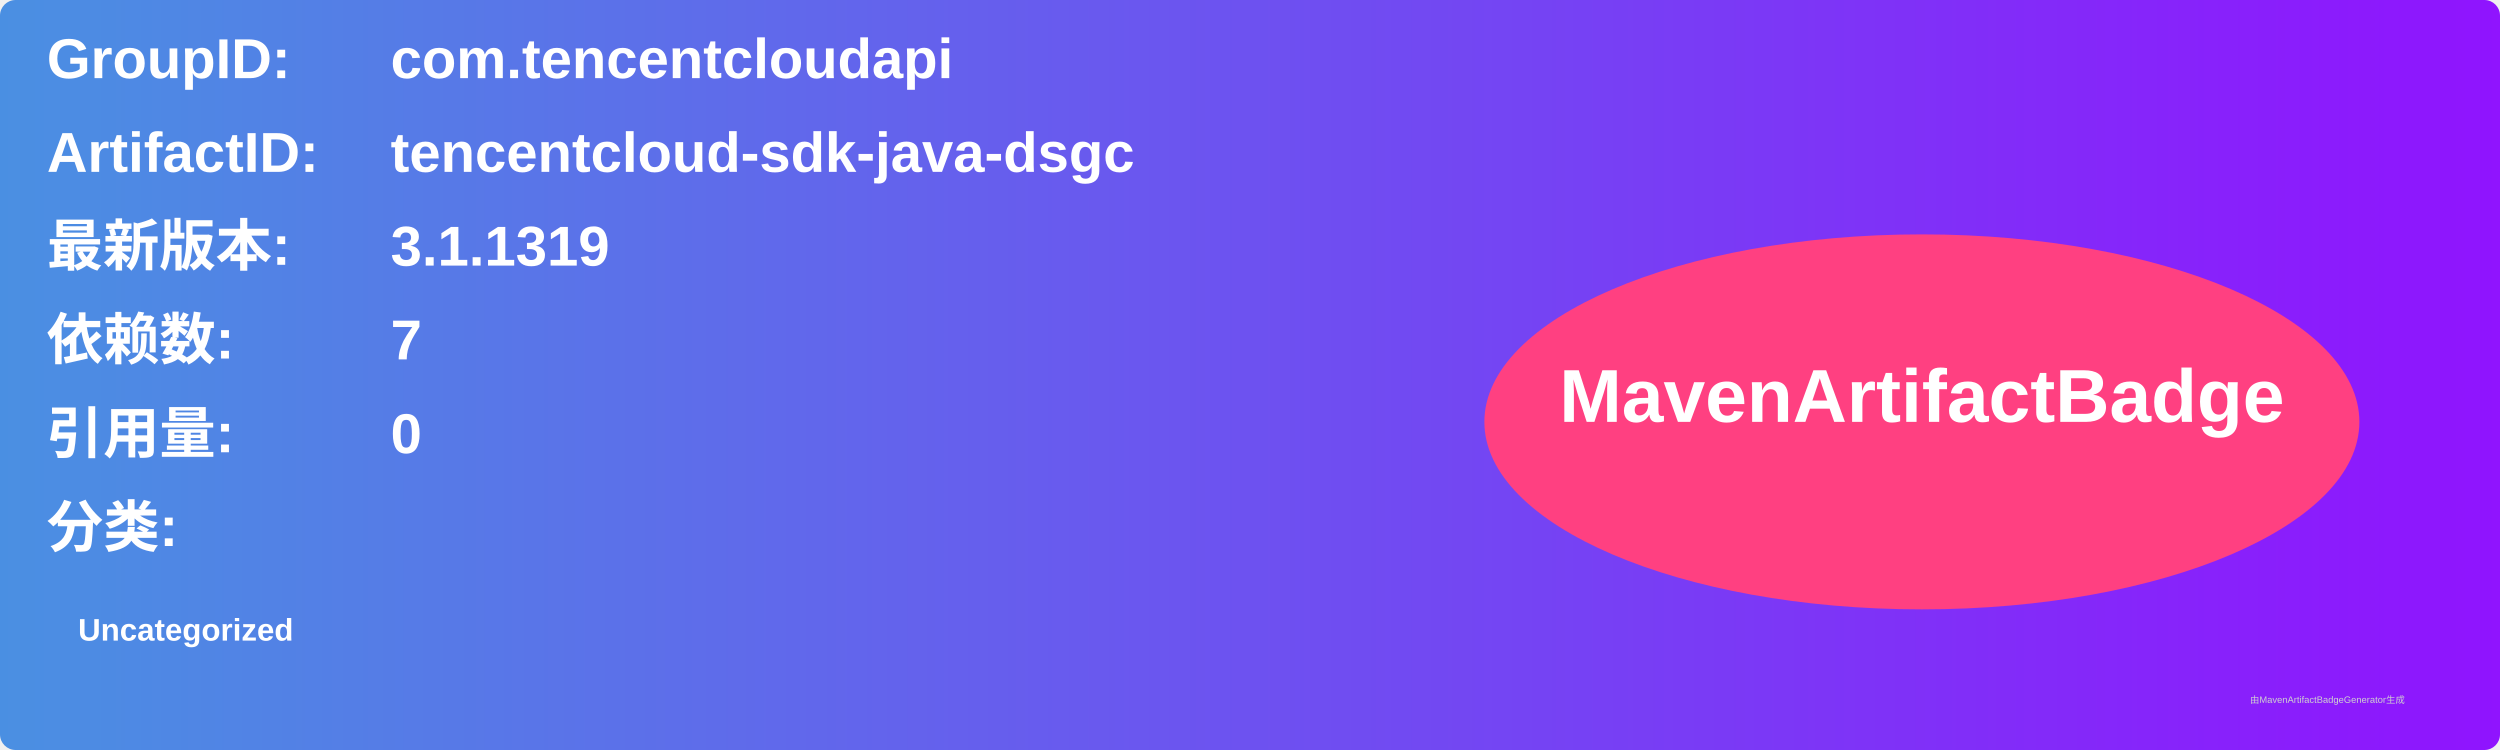
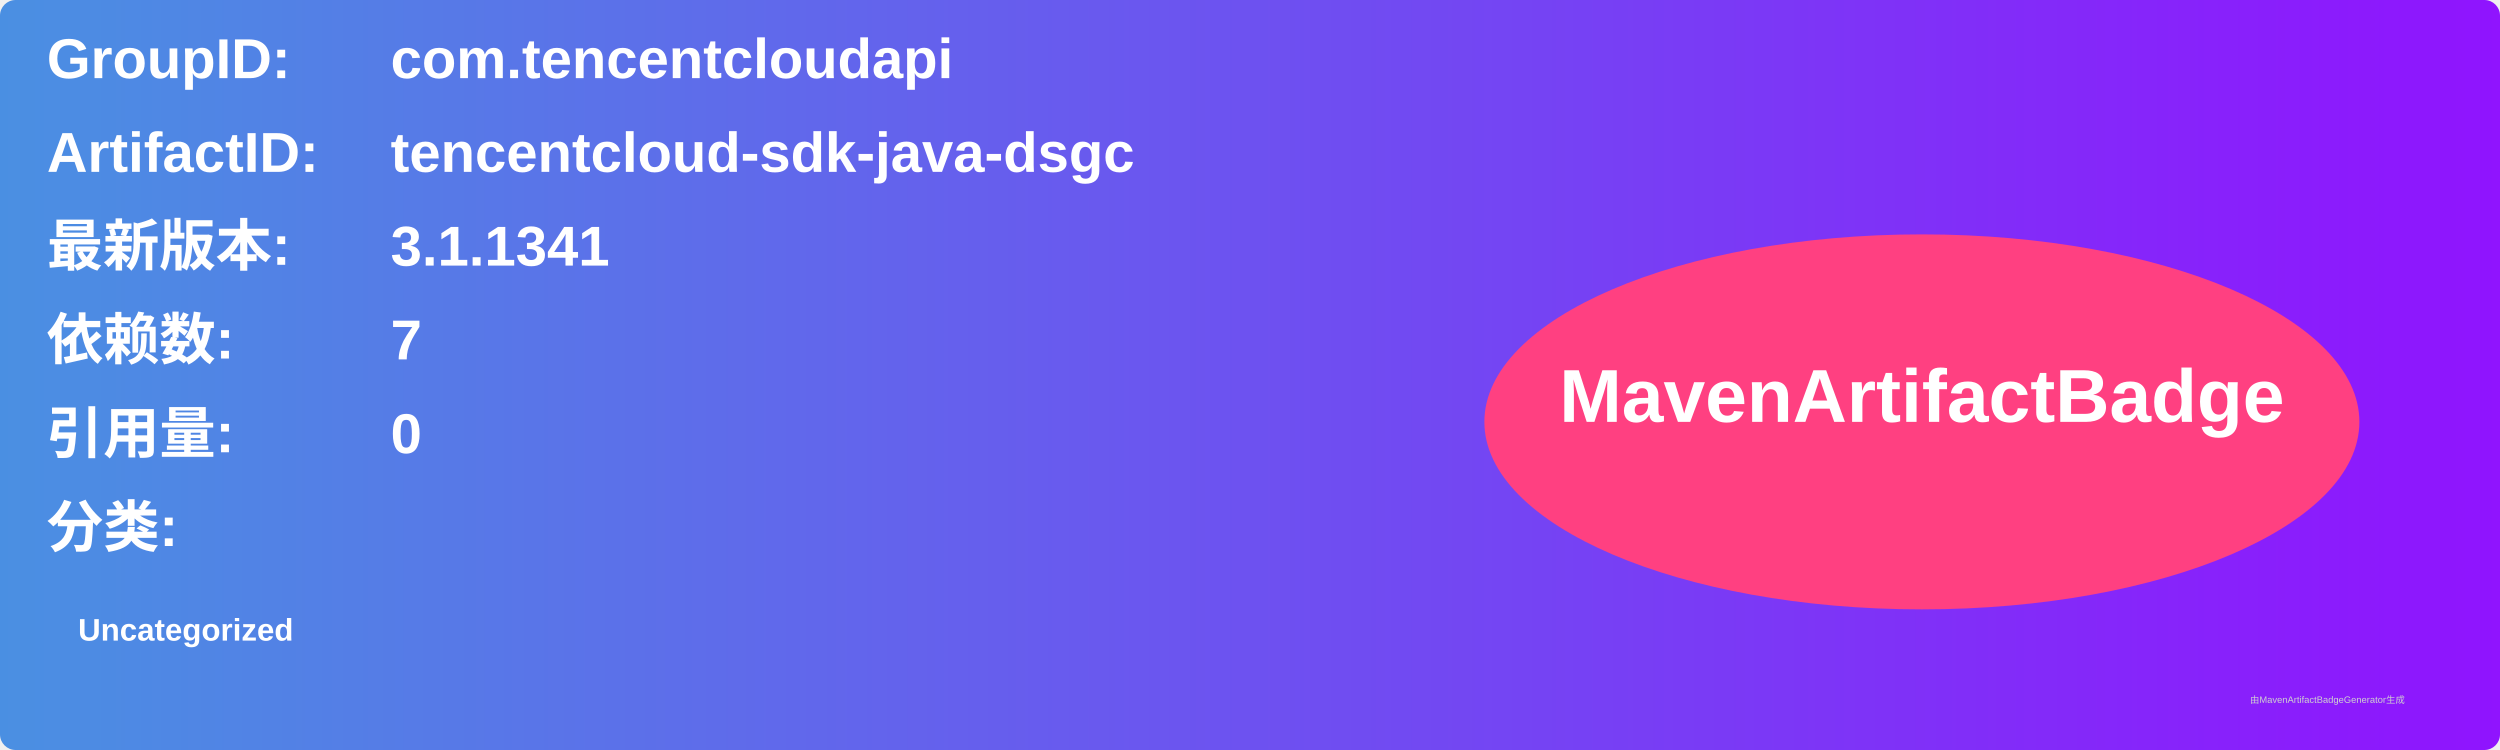
<svg xmlns="http://www.w3.org/2000/svg" width="800" height="240" viewBox="0 0 800 240">
  <linearGradient id="grad" x1="0%" y1="0%" x2="100%" y2="0%">
    <stop offset="0%" stop-color="#4a90e2" />
    <stop offset="100%" stop-color="#9013fe" />
  </linearGradient>
  <rect width="100%" height="100%" rx="5" ry="5" fill="url(#grad)" />
  <g transform="translate(15, 15)">
    <text x="0" y="10" font-family="Arial" font-size="18" fill="white" font-weight="bold" width="260">GroupID:</text>
    <text x="110" y="10" font-family="Arial" font-size="18" fill="white" font-weight="bold" width="460">com.tencentcloudapi</text>
    <text x="0" y="40" font-family="Arial" font-size="18" fill="white" font-weight="bold" width="260">ArtifactID:</text>
    <text x="110" y="40" font-family="Arial" font-size="18" fill="white" font-weight="bold" width="460">tencentcloud-sdk-java-dsgc</text>
    <text x="0" y="70" font-family="Arial" font-size="18" fill="white" font-weight="bold">最新版本:</text>
    <text x="110" y="70" font-family="Arial" font-size="18" fill="white" font-weight="bold">
-       <tspan font-weight="bold">3.1.1319</tspan>
+       <tspan font-weight="bold">3.1.1341</tspan>
    </text>
    <text x="0" y="100" font-family="Arial" font-size="18" fill="white" font-weight="bold">依赖数: </text>
    <text x="110" y="100" font-family="Arial" font-size="18" fill="white">
      <tspan font-weight="bold">7</tspan>
    </text>
    <text x="0" y="130" font-family="Arial" font-size="18" fill="white" font-weight="bold">引用量: </text>
    <text x="110" y="130" font-family="Arial" font-size="18" fill="white">
      <tspan font-weight="bold">0</tspan>
    </text>
    <text x="0" y="160" font-family="Arial" font-size="18" fill="white" font-weight="bold">分类:</text>
    <text x="10" y="190" font-family="Arial" font-size="10" fill="white">
      <tspan font-weight="bold">Uncategorized</tspan>
    </text>
    <ellipse cx="600" cy="120" rx="140" ry="60" fill="#ff4081" />
    <text x="600" y="120" text-anchor="middle" font-family="Arial" font-size="24" fill="white" font-weight="bold">MavenArtifactBadge</text>
  </g>
  <text x="720" y="225" font-family="Arial" font-size="3" fill="#d0d0d0">由MavenArtifactBadgeGenerator生成</text>
</svg>
